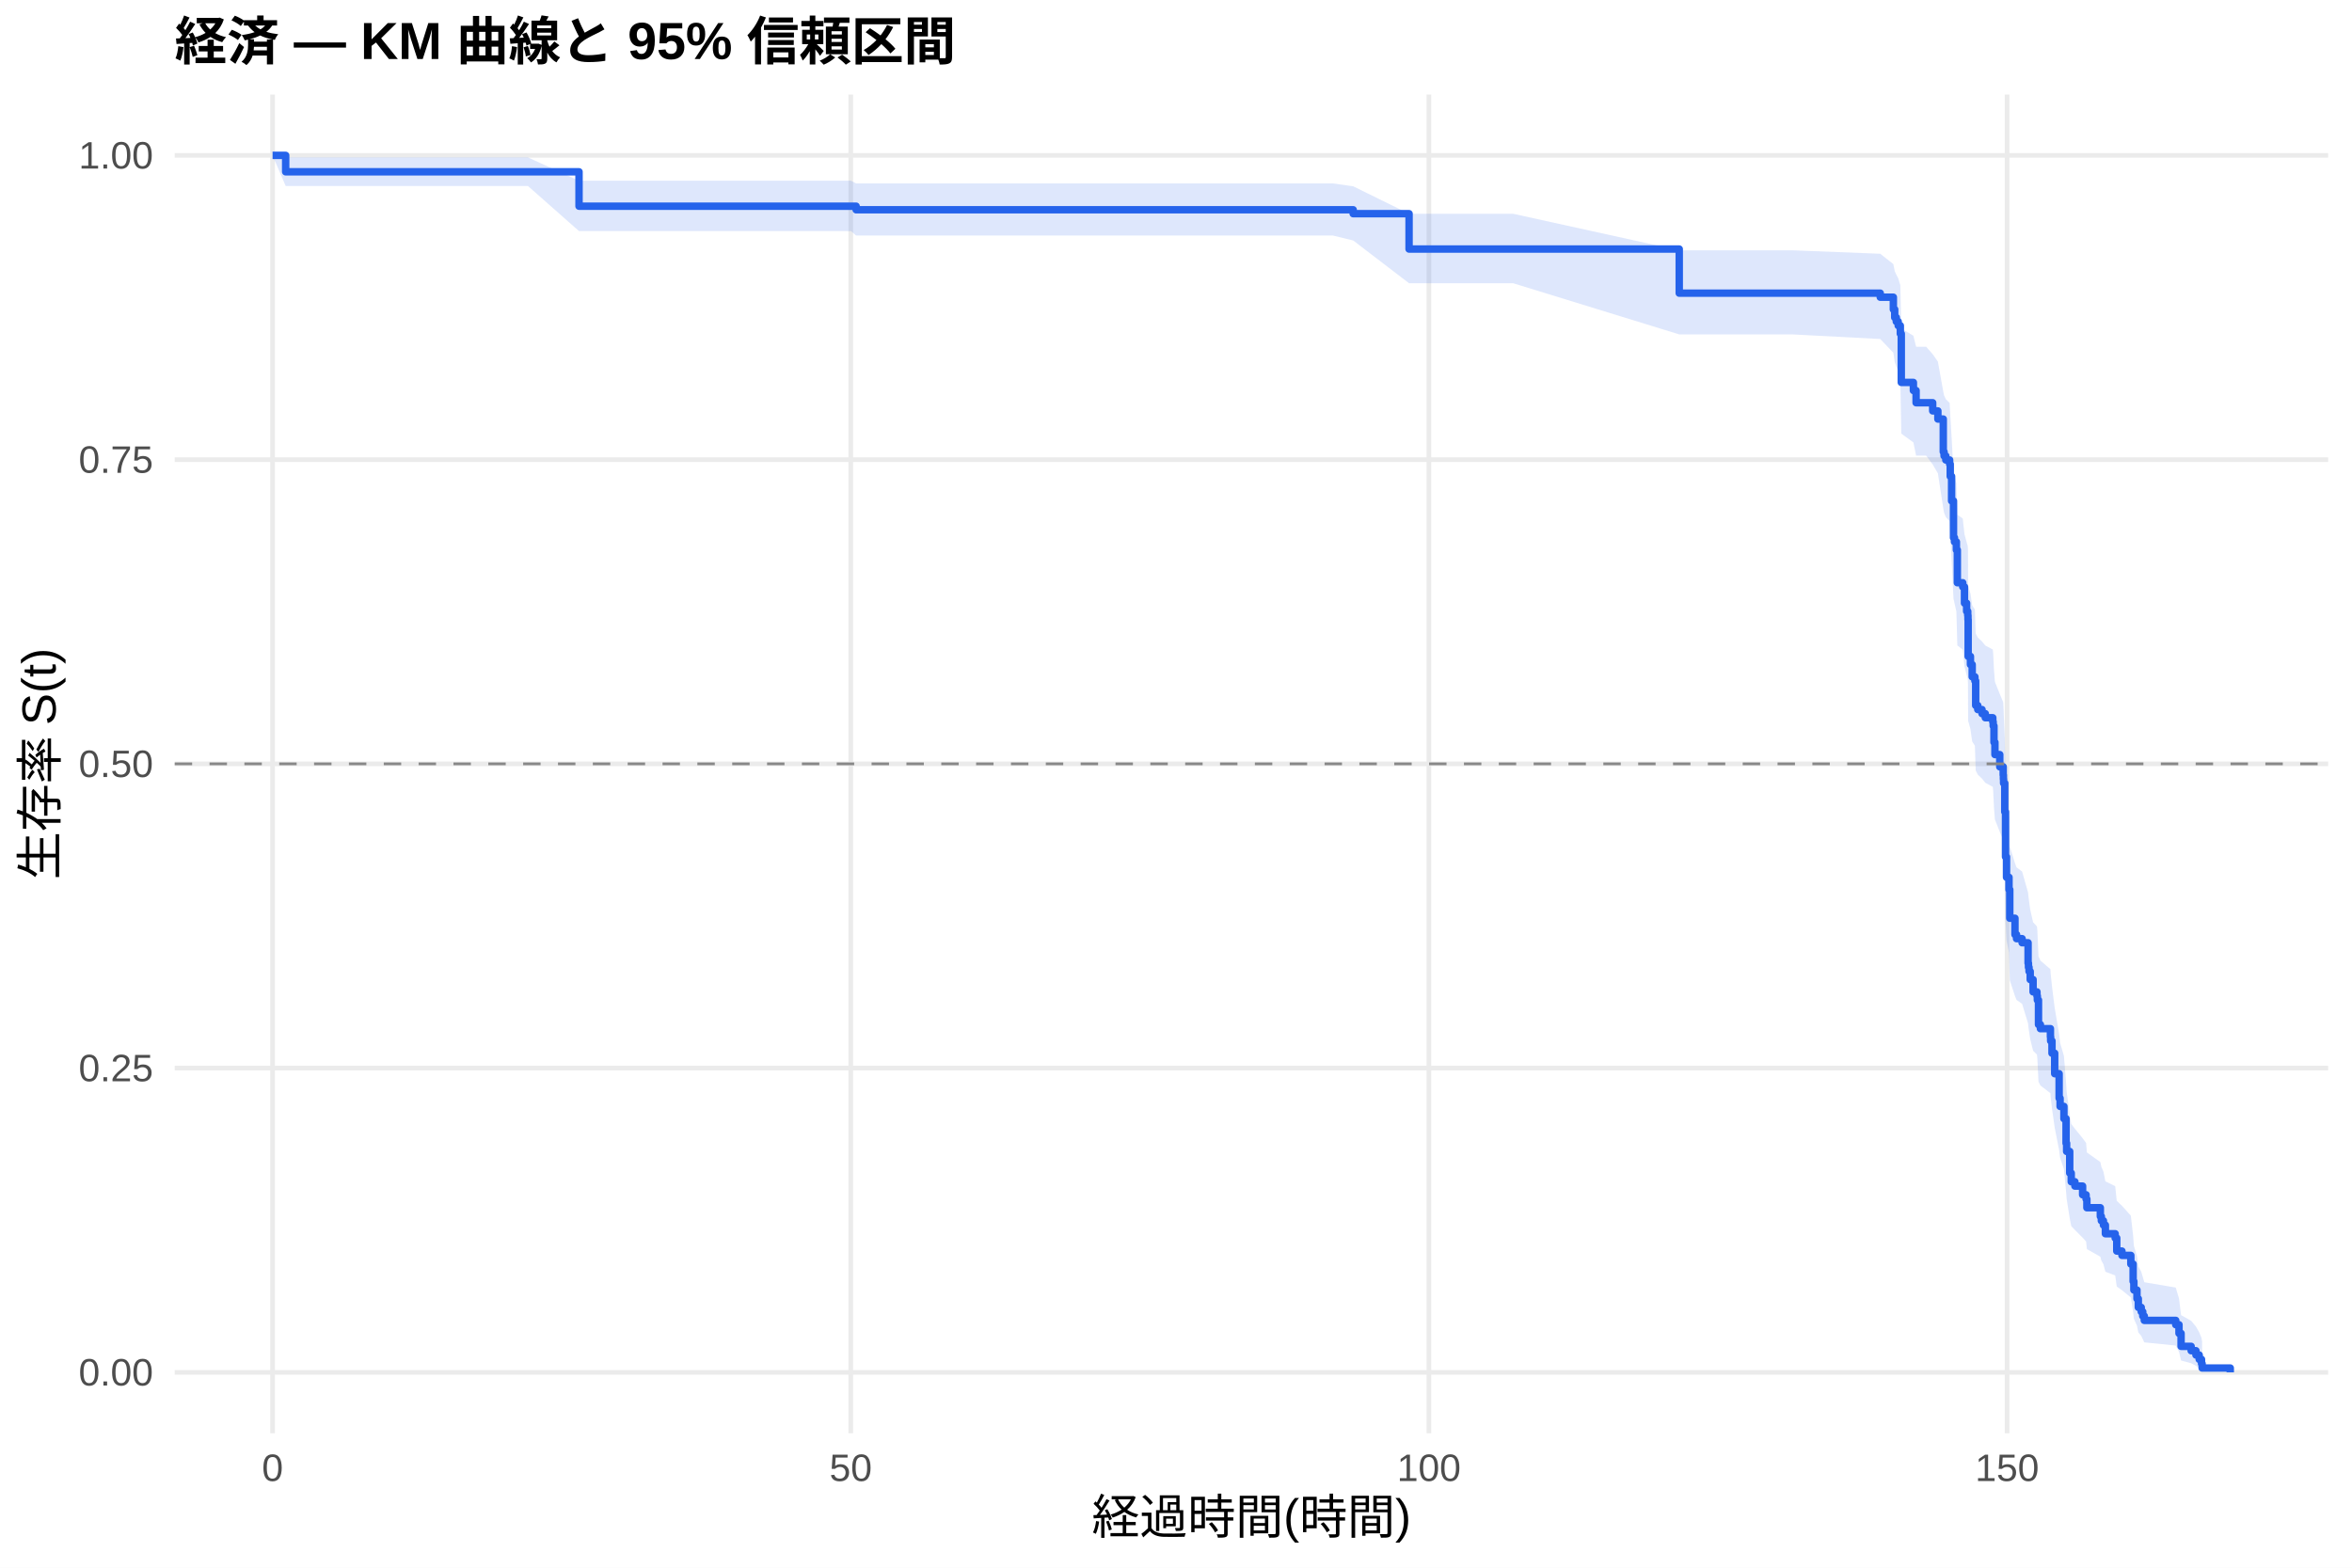
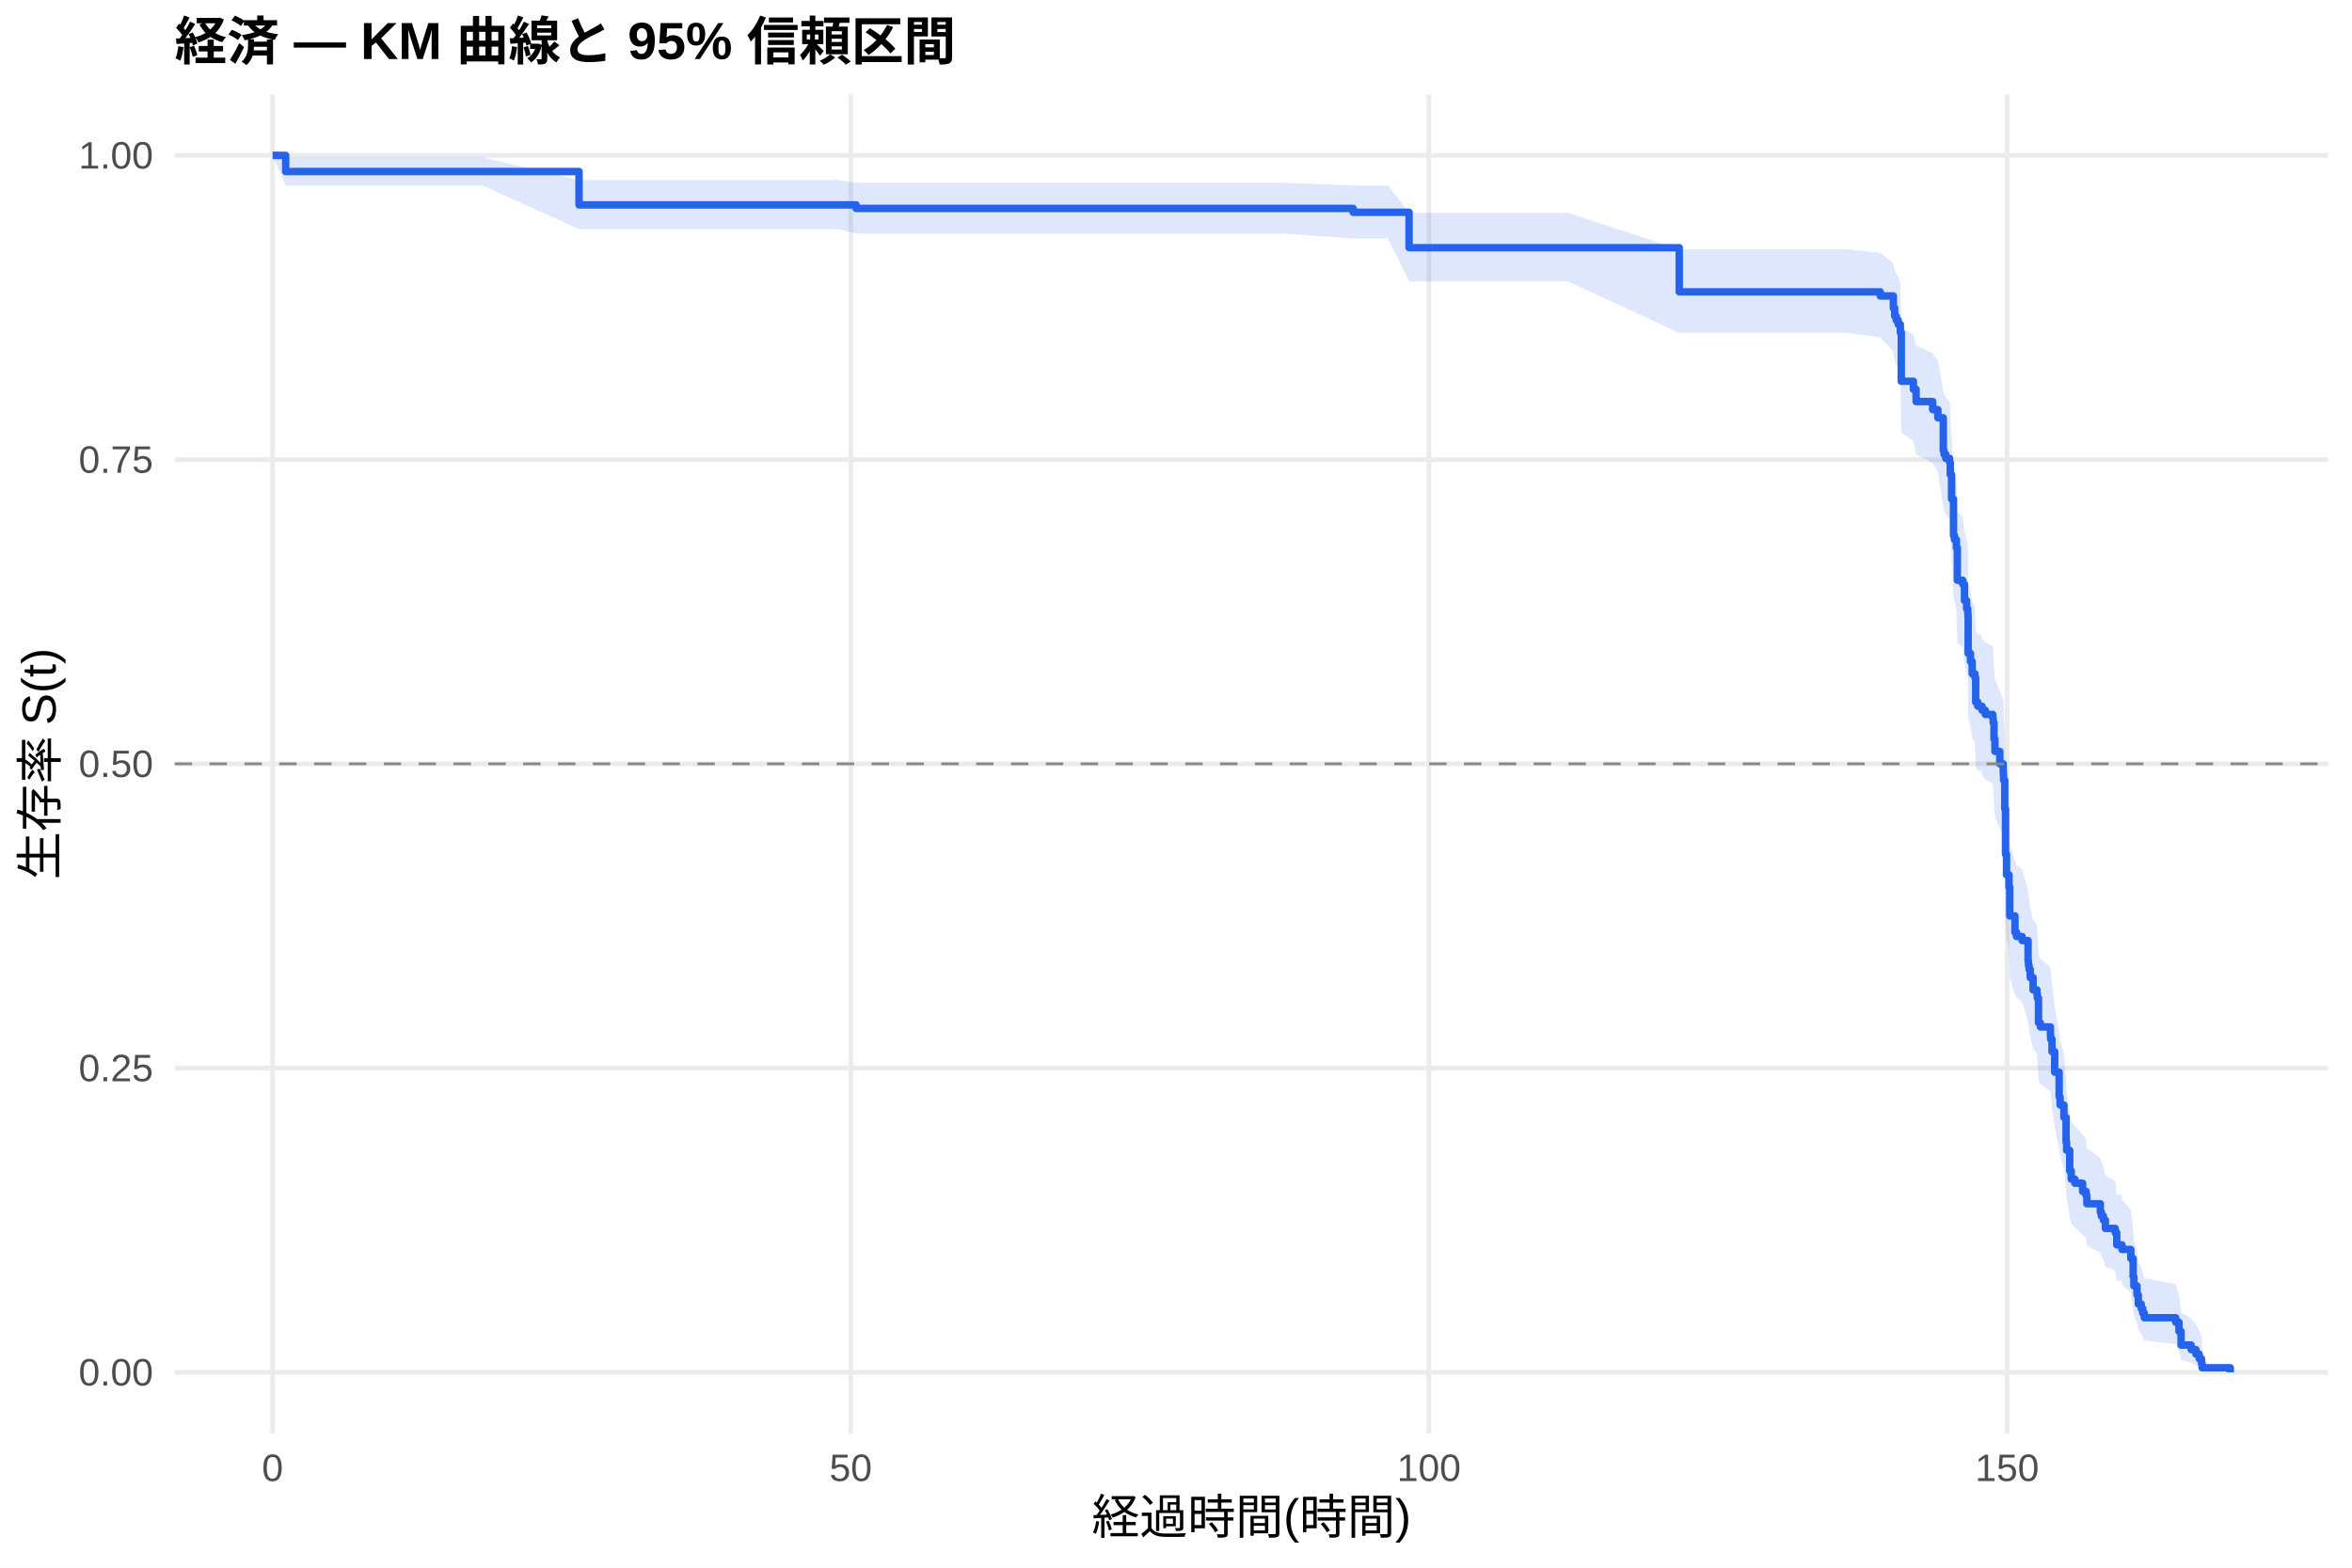
<svg xmlns="http://www.w3.org/2000/svg" width="540.00pt" height="360.00pt" viewBox="0 0 540.00 360.00">
  <g class="svglite">
    <defs>
      <style type="text/css">
    .svglite line, .svglite polyline, .svglite polygon, .svglite path, .svglite rect, .svglite circle {
      fill: none;
      stroke: #000000;
      stroke-linecap: round;
      stroke-linejoin: round;
      stroke-miterlimit: 10.00;
    }
    .svglite text {
      white-space: pre;
    }
    .svglite g.glyphgroup path {
      fill: inherit;
      stroke: none;
    }
  </style>
    </defs>
    <rect width="100%" height="100%" style="stroke: none; fill: #FFFFFF;" />
    <defs>
      <clipPath id="cpMC4wMHw1NDAuMDB8MC4wMHwzNjAuMDA=">
        <rect x="0.00" y="0.00" width="540.00" height="360.00" />
      </clipPath>
    </defs>
    <g clip-path="url(#cpMC4wMHw1NDAuMDB8MC4wMHwzNjAuMDA=)">
      <rect x="0" y="0.00" width="540.00" height="360.00" style="stroke-width: 1.07; stroke: none; fill: #FFFFFF;" />
    </g>
    <defs>
      <clipPath id="cpNDAuMTF8NTM0LjUyfDIxLjcxfDMyOS4xMg==">
        <rect x="40.11" y="21.71" width="494.41" height="307.41" />
      </clipPath>
    </defs>
    <g clip-path="url(#cpNDAuMTF8NTM0LjUyfDIxLjcxfDMyOS4xMg==)">
      <polyline points="40.11,315.14 534.52,315.14 " style="stroke-width: 1.07; stroke: #EBEBEB; stroke-linecap: butt;" />
      <polyline points="40.11,245.28 534.52,245.28 " style="stroke-width: 1.07; stroke: #EBEBEB; stroke-linecap: butt;" />
      <polyline points="40.11,175.41 534.52,175.41 " style="stroke-width: 1.07; stroke: #EBEBEB; stroke-linecap: butt;" />
      <polyline points="40.11,105.55 534.52,105.55 " style="stroke-width: 1.07; stroke: #EBEBEB; stroke-linecap: butt;" />
      <polyline points="40.11,35.68 534.52,35.68 " style="stroke-width: 1.07; stroke: #EBEBEB; stroke-linecap: butt;" />
      <polyline points="62.58,329.12 62.58,21.71 " style="stroke-width: 1.07; stroke: #EBEBEB; stroke-linecap: butt;" />
      <polyline points="195.32,329.12 195.32,21.71 " style="stroke-width: 1.07; stroke: #EBEBEB; stroke-linecap: butt;" />
      <polyline points="328.07,329.12 328.07,21.71 " style="stroke-width: 1.07; stroke: #EBEBEB; stroke-linecap: butt;" />
      <polyline points="460.81,329.12 460.81,21.71 " style="stroke-width: 1.07; stroke: #EBEBEB; stroke-linecap: butt;" />
-       <polygon points="62.58,35.68 65.59,36.15 76.08,36.15 89.49,36.15 98.16,36.15 121.21,36.15 132.94,41.50 135.81,41.50 157.01,41.50 167.40,41.50 179.88,41.50 195.37,41.50 196.56,42.12 212.01,42.12 220.55,42.12 231.21,42.12 243.51,42.12 259.04,42.12 281.74,42.12 306.03,42.12 310.68,42.78 323.51,49.09 326.74,49.09 347.40,49.09 385.54,57.48 390.81,57.48 411.52,57.48 431.69,58.27 434.70,60.66 435.01,62.26 435.37,63.07 435.81,63.88 436.30,65.51 436.52,75.42 439.30,77.10 439.92,79.63 442.23,79.63 443.73,81.33 444.92,83.04 446.16,89.93 446.34,90.79 446.74,91.66 447.62,92.53 447.76,95.14 448.07,100.40 448.51,108.35 448.73,109.24 449.17,111.02 449.39,118.18 450.63,119.08 451.03,122.68 451.52,124.48 451.78,125.39 451.83,126.29 451.87,134.47 452.40,136.30 452.80,139.04 453.42,139.96 453.60,145.47 454.08,146.39 455.06,147.31 455.81,148.24 457.53,149.16 457.62,150.09 457.80,153.79 458.02,156.58 459.13,159.37 459.92,161.24 459.97,162.17 460.01,163.11 460.28,169.67 460.45,180.06 460.68,184.81 461.25,187.67 461.43,194.37 462.62,198.21 462.98,199.18 464.26,200.14 465.63,204.97 465.72,205.94 465.85,206.91 466.12,208.86 466.78,211.78 467.67,212.75 467.76,213.73 468.02,219.60 468.46,220.59 470.76,222.56 470.81,223.54 471.12,226.51 471.74,231.46 472.76,237.45 472.98,239.46 473.86,242.48 474.35,248.55 474.48,250.58 475.19,255.95 475.54,258.11 476.38,259.19 478.15,261.37 478.95,262.46 479.13,264.65 482.22,266.84 482.45,267.95 482.93,269.05 483.38,271.28 485.63,272.39 485.99,275.76 487.18,276.89 489.22,279.16 489.75,283.76 489.92,286.09 490.63,288.44 490.94,290.82 491.61,292.02 491.96,293.23 492.31,294.45 499.53,295.67 500.28,298.16 500.76,302.00 503.07,303.31 504.17,304.63 504.92,305.96 505.45,307.24 505.59,308.11 505.59,315.00 505.45,314.64 504.92,314.17 504.17,313.64 503.07,313.05 500.76,312.43 500.28,310.42 499.53,308.99 492.31,308.26 491.96,307.51 491.61,306.76 490.94,305.99 490.63,304.43 489.92,302.85 489.75,301.24 489.22,297.95 487.18,296.28 485.99,295.44 485.63,292.90 483.38,292.04 482.93,290.32 482.45,289.46 482.22,288.59 479.13,286.84 478.95,285.09 478.15,284.21 476.38,282.44 475.54,281.55 475.19,279.77 474.48,275.27 474.35,273.58 473.86,268.45 472.98,265.87 472.76,264.14 471.74,258.93 471.12,254.56 470.81,251.92 470.76,251.04 468.46,249.27 468.02,248.39 467.76,243.07 467.67,242.18 466.78,241.28 466.12,238.61 465.85,236.81 465.72,235.92 465.63,235.02 464.26,230.52 462.98,229.62 462.62,228.72 461.43,225.09 461.25,218.73 460.68,215.99 460.45,211.40 460.28,201.26 460.01,194.75 459.97,193.82 459.92,192.89 459.13,191.02 458.02,188.21 457.80,185.40 457.62,181.64 457.53,180.70 455.81,179.75 455.06,178.81 454.08,177.87 453.60,176.92 453.42,171.24 452.80,170.28 452.40,167.43 451.87,165.52 451.83,156.90 451.78,155.94 451.52,154.98 451.03,153.05 450.63,149.18 449.39,148.21 449.17,140.43 448.73,138.48 448.51,137.50 448.07,128.65 447.76,122.71 447.62,119.72 446.74,118.73 446.34,117.73 446.16,116.73 444.92,108.68 443.73,106.66 442.23,104.63 439.92,104.63 439.30,101.60 436.52,99.57 436.30,87.28 435.81,85.20 435.37,84.16 435.01,83.11 434.70,81.01 431.69,77.85 411.52,76.79 390.81,76.79 385.54,76.79 347.40,65.04 326.74,65.04 323.51,65.04 310.68,55.22 306.03,54.09 281.74,54.09 259.04,54.09 243.51,54.09 231.21,54.09 220.55,54.09 212.01,54.09 196.56,54.09 195.37,53.07 179.88,53.07 167.40,53.07 157.01,53.07 135.81,53.07 132.94,53.07 121.21,42.71 98.16,42.71 89.49,42.71 76.08,42.71 65.59,42.71 62.58,35.68 " style="stroke-width: 0.00; stroke: none; stroke-linecap: butt; fill: #2563EB; fill-opacity: 0.15;" />
-       <polyline points="62.58,35.68 65.59,36.15 76.08,36.15 89.49,36.15 98.16,36.15 121.21,36.15 132.94,41.50 135.81,41.50 157.01,41.50 167.40,41.50 179.88,41.50 195.37,41.50 196.56,42.12 212.01,42.12 220.55,42.12 231.21,42.12 243.51,42.12 259.04,42.12 281.74,42.12 306.03,42.12 310.68,42.78 323.51,49.09 326.74,49.09 347.40,49.09 385.54,57.48 390.81,57.48 411.52,57.48 431.69,58.27 434.70,60.66 435.01,62.26 435.37,63.07 435.81,63.88 436.30,65.51 436.52,75.42 439.30,77.10 439.92,79.63 442.23,79.63 443.73,81.33 444.92,83.04 446.16,89.93 446.34,90.79 446.74,91.66 447.62,92.53 447.76,95.14 448.07,100.40 448.51,108.35 448.73,109.24 449.17,111.02 449.39,118.18 450.63,119.08 451.03,122.68 451.52,124.48 451.78,125.39 451.83,126.29 451.87,134.47 452.40,136.30 452.80,139.04 453.42,139.96 453.60,145.47 454.08,146.39 455.06,147.31 455.81,148.24 457.53,149.16 457.62,150.09 457.80,153.79 458.02,156.58 459.13,159.37 459.92,161.24 459.97,162.17 460.01,163.11 460.28,169.67 460.45,180.06 460.68,184.81 461.25,187.67 461.43,194.37 462.62,198.21 462.98,199.18 464.26,200.14 465.63,204.97 465.72,205.94 465.85,206.91 466.12,208.86 466.78,211.78 467.67,212.75 467.76,213.73 468.02,219.60 468.46,220.59 470.76,222.56 470.81,223.54 471.12,226.51 471.74,231.46 472.76,237.45 472.98,239.46 473.86,242.48 474.35,248.55 474.48,250.58 475.19,255.95 475.54,258.11 476.38,259.19 478.15,261.37 478.95,262.46 479.13,264.65 482.22,266.84 482.45,267.95 482.93,269.05 483.38,271.28 485.63,272.39 485.99,275.76 487.18,276.89 489.22,279.16 489.75,283.76 489.92,286.09 490.63,288.44 490.94,290.82 491.61,292.02 491.96,293.23 492.31,294.45 499.53,295.67 500.28,298.16 500.76,302.00 503.07,303.31 504.17,304.63 504.92,305.96 505.45,307.24 505.59,308.11 " style="stroke-width: 1.07; stroke: none; stroke-linecap: butt;" />
-       <polyline points="505.59,315.00 505.45,314.64 504.92,314.17 504.17,313.64 503.07,313.05 500.76,312.43 500.28,310.42 499.53,308.99 492.31,308.26 491.96,307.51 491.61,306.76 490.94,305.99 490.63,304.43 489.92,302.85 489.75,301.24 489.22,297.95 487.18,296.28 485.99,295.44 485.63,292.90 483.38,292.04 482.93,290.32 482.45,289.46 482.22,288.59 479.13,286.84 478.95,285.09 478.15,284.21 476.38,282.44 475.54,281.55 475.19,279.77 474.48,275.27 474.35,273.58 473.86,268.45 472.98,265.87 472.76,264.14 471.74,258.93 471.12,254.56 470.81,251.92 470.76,251.04 468.46,249.27 468.02,248.39 467.76,243.07 467.67,242.18 466.78,241.28 466.12,238.61 465.85,236.81 465.72,235.92 465.63,235.02 464.26,230.52 462.98,229.62 462.62,228.72 461.43,225.09 461.25,218.73 460.68,215.99 460.45,211.40 460.28,201.26 460.01,194.75 459.97,193.82 459.92,192.89 459.13,191.02 458.02,188.21 457.80,185.40 457.62,181.64 457.53,180.70 455.81,179.75 455.06,178.81 454.08,177.87 453.60,176.92 453.42,171.24 452.80,170.28 452.40,167.43 451.87,165.52 451.83,156.90 451.78,155.94 451.52,154.98 451.03,153.05 450.63,149.18 449.39,148.21 449.17,140.43 448.73,138.48 448.51,137.50 448.07,128.65 447.76,122.71 447.62,119.72 446.74,118.73 446.34,117.73 446.16,116.73 444.92,108.68 443.73,106.66 442.23,104.63 439.92,104.63 439.30,101.60 436.52,99.57 436.30,87.28 435.81,85.20 435.37,84.16 435.01,83.11 434.70,81.01 431.69,77.85 411.52,76.79 390.81,76.79 385.54,76.79 347.40,65.04 326.74,65.04 323.51,65.04 310.68,55.22 306.03,54.09 281.74,54.09 259.04,54.09 243.51,54.09 231.21,54.09 220.55,54.09 212.01,54.09 196.56,54.09 195.37,53.07 179.88,53.07 167.40,53.07 157.01,53.07 135.81,53.07 132.94,53.07 121.21,42.71 98.16,42.71 89.49,42.71 76.08,42.71 65.59,42.71 62.58,35.68 " style="stroke-width: 1.07; stroke: none; stroke-linecap: butt;" />
-       <polyline points="62.58,35.68 65.59,35.68 65.59,39.45 76.08,39.45 76.08,39.45 89.49,39.45 89.49,39.45 98.16,39.45 98.16,39.45 121.21,39.45 121.21,39.45 132.94,39.45 132.94,47.35 135.81,47.35 135.81,47.35 157.01,47.35 157.01,47.35 167.40,47.35 167.40,47.35 179.88,47.35 179.88,47.35 195.37,47.35 195.37,47.35 196.56,47.35 196.56,48.17 212.01,48.17 212.01,48.17 220.55,48.17 220.55,48.17 231.21,48.17 231.21,48.17 243.51,48.17 243.51,48.17 259.04,48.17 259.04,48.17 281.74,48.17 281.74,48.17 306.03,48.17 306.03,48.17 310.68,48.17 310.68,49.07 323.51,49.07 323.51,57.19 326.74,57.19 326.74,57.19 347.40,57.19 347.40,57.19 385.54,57.19 385.54,67.32 390.81,67.32 390.81,67.32 411.52,67.32 411.52,67.32 431.69,67.32 431.69,68.25 434.70,68.25 434.70,71.05 435.01,71.05 435.01,72.91 435.37,72.91 435.37,73.84 435.81,73.84 435.81,74.78 436.30,74.78 436.30,76.64 436.52,76.64 436.52,87.82 439.30,87.82 439.30,89.68 439.92,89.68 439.92,92.48 442.23,92.48 442.23,92.48 443.73,92.48 443.73,94.36 444.92,94.36 444.92,96.23 446.16,96.23 446.16,103.75 446.34,103.75 446.34,104.69 446.74,104.69 446.74,105.63 447.62,105.63 447.62,106.57 447.76,106.57 447.76,109.39 448.07,109.39 448.07,115.03 448.51,115.03 448.51,123.48 448.73,123.48 448.73,124.42 449.17,124.42 449.17,126.30 449.39,126.30 449.39,133.82 450.63,133.82 450.63,134.76 451.03,134.76 451.03,138.51 451.52,138.51 451.52,140.39 451.78,140.39 451.78,141.33 451.83,141.33 451.83,142.27 451.87,142.27 451.87,150.73 452.40,150.73 452.40,152.61 452.80,152.61 452.80,155.42 453.42,155.42 453.42,156.36 453.60,156.36 453.60,162.00 454.08,162.00 454.08,162.94 455.06,162.94 455.06,163.88 455.81,163.88 455.81,164.82 457.53,164.82 457.53,165.76 457.62,165.76 457.62,166.70 457.80,166.70 457.80,170.46 458.02,170.46 458.02,173.28 459.13,173.28 459.13,176.09 459.92,176.09 459.92,177.97 459.97,177.97 459.97,178.91 460.01,178.91 460.01,179.85 460.28,179.85 460.28,186.43 460.45,186.43 460.45,196.76 460.68,196.76 460.68,201.46 461.25,201.46 461.25,204.28 461.43,204.28 461.43,210.86 462.62,210.86 462.62,214.61 462.98,214.61 462.98,215.55 464.26,215.55 464.26,216.49 465.63,216.49 465.63,221.19 465.72,221.19 465.72,222.13 465.85,222.13 465.85,223.07 466.12,223.07 466.12,224.95 466.78,224.95 466.78,227.77 467.67,227.77 467.67,228.71 467.76,228.71 467.76,229.65 468.02,229.65 468.02,235.28 468.46,235.28 468.46,236.22 470.76,236.22 470.76,238.10 470.81,238.10 470.81,239.04 471.12,239.04 471.12,241.86 471.74,241.86 471.74,246.56 472.76,246.56 472.76,252.19 472.98,252.19 472.98,254.07 473.86,254.07 473.86,256.89 474.35,256.89 474.35,262.53 474.48,262.53 474.48,264.41 475.19,264.41 475.19,269.38 475.54,269.38 475.54,271.37 476.38,271.37 476.38,272.37 478.15,272.37 478.15,274.36 478.95,274.36 478.95,275.35 479.13,275.35 479.13,277.34 482.22,277.34 482.22,279.33 482.45,279.33 482.45,280.33 482.93,280.33 482.93,281.32 483.38,281.32 483.38,283.31 485.63,283.31 485.63,284.30 485.99,284.30 485.99,287.29 487.18,287.29 487.18,288.28 489.22,288.28 489.22,290.27 489.75,290.27 489.75,294.25 489.92,294.25 489.92,296.24 490.63,296.24 490.63,298.23 490.94,298.23 490.94,300.22 491.61,300.22 491.61,301.22 491.96,301.22 491.96,302.21 492.31,302.21 492.31,303.21 499.53,303.21 499.53,304.20 500.28,304.20 500.28,306.19 500.76,306.19 500.76,309.17 503.07,309.17 503.07,310.17 504.17,310.17 504.17,311.16 504.92,311.16 504.92,312.16 505.45,312.16 505.45,313.15 505.59,313.15 505.59,314.15 512.05,314.15 512.05,315.14 " style="stroke-width: 1.71; stroke: #2563EB; stroke-linecap: butt;" />
+       <polygon points="62.58,35.68 65.59,36.14 75.24,36.14 88.73,36.14 102.14,36.14 110.81,36.14 132.94,41.35 133.87,41.35 148.47,41.35 169.66,41.35 180.06,41.35 192.54,41.35 196.56,41.96 208.02,41.96 224.66,41.96 233.20,41.96 243.86,41.96 256.16,41.96 271.70,41.96 294.39,41.96 310.68,42.61 318.69,42.61 323.51,48.88 339.39,48.88 360.06,48.88 385.54,57.26 403.46,57.26 424.17,57.26 431.69,58.05 434.70,60.43 435.01,62.04 435.37,62.84 435.81,63.65 436.30,65.28 436.52,75.19 439.30,76.87 439.92,79.40 443.73,81.09 444.92,82.79 446.16,89.63 446.34,90.49 446.74,91.35 447.62,92.21 447.76,94.81 448.07,100.03 448.51,107.93 448.73,108.81 449.17,110.57 449.39,117.68 450.63,118.57 451.03,122.14 451.52,123.94 451.78,124.83 451.83,125.73 451.87,133.85 452.40,135.66 452.80,138.39 453.42,139.30 453.60,144.77 454.08,145.68 454.88,145.68 455.06,146.61 455.81,147.53 457.53,148.46 457.62,149.39 457.80,153.11 458.02,155.90 459.13,158.70 459.92,160.58 459.97,161.51 460.01,162.45 460.28,169.04 460.45,179.46 460.68,184.23 461.25,187.10 461.43,193.83 462.62,197.69 462.98,198.66 464.26,199.62 465.63,204.48 465.72,205.45 465.85,206.42 466.12,208.37 466.78,211.31 467.67,212.29 467.76,213.27 468.02,219.17 468.46,220.15 470.76,222.13 470.81,223.12 471.12,226.10 471.74,231.08 472.76,237.09 472.98,239.11 473.86,242.14 474.35,248.23 474.48,250.28 475.19,255.42 475.54,257.48 476.38,258.52 478.15,260.60 478.95,261.64 479.13,263.73 482.22,265.83 482.45,266.88 482.93,267.93 483.38,270.05 485.63,271.11 485.99,274.32 487.14,274.32 487.18,275.48 489.22,277.81 489.75,282.54 489.92,284.94 490.63,287.36 490.94,289.82 491.61,291.06 491.96,292.31 492.31,293.57 499.53,294.85 500.28,297.43 500.76,301.41 503.07,302.77 504.17,304.15 504.92,305.53 505.45,306.86 505.59,307.77 505.59,314.99 505.45,314.61 504.92,314.12 504.17,313.55 503.07,312.93 500.76,312.28 500.28,310.14 499.53,308.63 492.31,307.85 491.96,307.05 491.61,306.25 490.94,305.43 490.63,303.77 489.92,302.08 489.75,300.36 489.22,296.85 487.18,295.06 487.14,294.15 485.99,294.15 485.63,291.73 483.38,290.92 482.93,289.28 482.45,288.46 482.22,287.64 479.13,285.99 478.95,284.33 478.15,283.49 476.38,281.82 475.54,280.98 475.19,279.30 474.48,275.06 474.35,273.35 473.86,268.19 472.98,265.60 472.76,263.86 471.74,258.62 471.12,254.22 470.81,251.57 470.76,250.68 468.46,248.91 468.02,248.02 467.76,242.66 467.67,241.77 466.78,240.87 466.12,238.17 465.85,236.37 465.72,235.47 465.63,234.57 464.26,230.04 462.98,229.13 462.62,228.22 461.43,224.58 461.25,218.17 460.68,215.42 460.45,210.81 460.28,200.59 460.01,194.05 459.97,193.11 459.92,192.17 459.13,190.29 458.02,187.47 457.80,184.63 457.62,180.85 457.53,179.90 455.81,178.95 455.06,178.00 454.88,177.05 454.08,177.05 453.60,176.11 453.42,170.46 452.80,169.52 452.40,166.68 451.87,164.79 451.83,156.22 451.78,155.27 451.52,154.31 451.03,152.40 450.63,148.56 449.39,147.60 449.17,139.87 448.73,137.93 448.51,136.96 448.07,128.18 447.76,122.27 447.62,119.31 446.74,118.32 446.34,117.33 446.16,116.34 444.92,108.35 443.73,106.34 439.92,104.32 439.30,101.29 436.52,99.26 436.30,86.93 435.81,84.85 435.37,83.81 435.01,82.76 434.70,80.66 431.69,77.49 424.17,76.42 403.46,76.42 385.54,76.42 360.06,64.63 339.39,64.63 323.51,64.63 318.69,54.76 310.68,54.76 294.39,53.64 271.70,53.64 256.16,53.64 243.86,53.64 233.20,53.64 224.66,53.64 208.02,53.64 196.56,53.64 192.54,52.62 180.06,52.62 169.66,52.62 148.47,52.62 133.87,52.62 132.94,52.62 110.81,42.60 102.14,42.60 88.73,42.60 75.24,42.60 65.59,42.60 62.58,35.68 " style="stroke-width: 0.00; stroke: none; stroke-linecap: butt; fill: #2563EB; fill-opacity: 0.15;" />
+       <polyline points="62.58,35.68 65.59,36.14 75.24,36.14 88.73,36.14 102.14,36.14 110.81,36.14 132.94,41.35 133.87,41.35 148.47,41.35 169.66,41.35 180.06,41.35 192.54,41.35 196.56,41.96 208.02,41.96 224.66,41.96 233.20,41.96 243.86,41.96 256.16,41.96 271.70,41.96 294.39,41.96 310.68,42.61 318.69,42.61 323.51,48.88 339.39,48.88 360.06,48.88 385.54,57.26 403.46,57.26 424.17,57.26 431.69,58.05 434.70,60.43 435.01,62.04 435.37,62.84 435.81,63.65 436.30,65.28 436.52,75.19 439.30,76.87 439.92,79.40 443.73,81.09 444.92,82.79 446.16,89.63 446.34,90.49 446.74,91.35 447.62,92.21 447.76,94.81 448.07,100.03 448.51,107.93 448.73,108.81 449.17,110.57 449.39,117.68 450.63,118.57 451.03,122.14 451.52,123.94 451.78,124.83 451.83,125.73 451.87,133.85 452.40,135.66 452.80,138.39 453.42,139.30 453.60,144.77 454.08,145.68 454.88,145.68 455.06,146.61 455.81,147.53 457.53,148.46 457.62,149.39 457.80,153.11 458.02,155.90 459.13,158.70 459.92,160.58 459.97,161.51 460.01,162.45 460.28,169.04 460.45,179.46 460.68,184.23 461.25,187.10 461.43,193.83 462.62,197.69 462.98,198.66 464.26,199.62 465.63,204.48 465.72,205.45 465.85,206.42 466.12,208.37 466.78,211.31 467.67,212.29 467.76,213.27 468.02,219.17 468.46,220.15 470.76,222.13 470.81,223.12 471.12,226.10 471.74,231.08 472.76,237.09 472.98,239.11 473.86,242.14 474.35,248.23 474.48,250.28 475.19,255.42 475.54,257.48 476.38,258.52 478.15,260.60 478.95,261.64 479.13,263.73 482.22,265.83 482.45,266.88 482.93,267.93 483.38,270.05 485.63,271.11 485.99,274.32 487.14,274.32 487.18,275.48 489.22,277.81 489.75,282.54 489.92,284.94 490.63,287.36 490.94,289.82 491.61,291.06 491.96,292.31 492.31,293.57 499.53,294.85 500.28,297.43 500.76,301.41 503.07,302.77 504.17,304.15 504.92,305.53 505.45,306.86 505.59,307.77 " style="stroke-width: 1.07; stroke: none; stroke-linecap: butt;" />
+       <polyline points="505.59,314.99 505.45,314.61 504.92,314.12 504.17,313.55 503.07,312.93 500.76,312.28 500.28,310.14 499.53,308.63 492.31,307.85 491.96,307.05 491.61,306.25 490.94,305.43 490.63,303.77 489.92,302.08 489.75,300.36 489.22,296.85 487.18,295.06 487.14,294.15 485.99,294.15 485.63,291.73 483.38,290.92 482.93,289.28 482.45,288.46 482.22,287.64 479.13,285.99 478.95,284.33 478.15,283.49 476.38,281.82 475.54,280.98 475.19,279.30 474.48,275.06 474.35,273.35 473.86,268.19 472.98,265.60 472.76,263.86 471.74,258.62 471.12,254.22 470.81,251.57 470.76,250.68 468.46,248.91 468.02,248.02 467.76,242.66 467.67,241.77 466.78,240.87 466.12,238.17 465.85,236.37 465.72,235.47 465.63,234.57 464.26,230.04 462.98,229.13 462.62,228.22 461.43,224.58 461.25,218.17 460.68,215.42 460.45,210.81 460.28,200.59 460.01,194.05 459.97,193.11 459.92,192.17 459.13,190.29 458.02,187.47 457.80,184.63 457.62,180.85 457.53,179.90 455.81,178.95 455.06,178.00 454.88,177.05 454.08,177.05 453.60,176.11 453.42,170.46 452.80,169.52 452.40,166.68 451.87,164.79 451.83,156.22 451.78,155.27 451.52,154.31 451.03,152.40 450.63,148.56 449.39,147.60 449.17,139.87 448.73,137.93 448.51,136.96 448.07,128.18 447.76,122.27 447.62,119.31 446.74,118.32 446.34,117.33 446.16,116.34 444.92,108.35 443.73,106.34 439.92,104.32 439.30,101.29 436.52,99.26 436.30,86.93 435.81,84.85 435.37,83.81 435.01,82.76 434.70,80.66 431.69,77.49 424.17,76.42 403.46,76.42 385.54,76.42 360.06,64.63 339.39,64.63 323.51,64.63 318.69,54.76 310.68,54.76 294.39,53.64 271.70,53.64 256.16,53.64 243.86,53.64 233.20,53.64 224.66,53.64 208.02,53.64 196.56,53.64 192.54,52.62 180.06,52.62 169.66,52.62 148.47,52.62 133.87,52.62 132.94,52.62 110.81,42.60 102.14,42.60 88.73,42.60 75.24,42.60 65.59,42.60 62.58,35.68 " style="stroke-width: 1.07; stroke: none; stroke-linecap: butt;" />
+       <polyline points="62.58,35.68 65.59,35.68 65.59,39.39 75.24,39.39 75.24,39.39 88.73,39.39 88.73,39.39 102.14,39.39 102.14,39.39 110.81,39.39 110.81,39.39 132.94,39.39 132.94,47.05 133.87,47.05 133.87,47.05 148.47,47.05 148.47,47.05 169.66,47.05 169.66,47.05 180.06,47.05 180.06,47.05 192.54,47.05 192.54,47.05 196.56,47.05 196.56,47.86 208.02,47.86 208.02,47.86 224.66,47.86 224.66,47.86 233.20,47.86 233.20,47.86 243.86,47.86 243.86,47.86 256.16,47.86 256.16,47.86 271.70,47.86 271.70,47.86 294.39,47.86 294.39,47.86 310.68,47.86 310.68,48.75 318.69,48.75 318.69,48.75 323.51,48.75 323.51,56.88 339.39,56.88 339.39,56.88 360.06,56.88 360.06,56.88 385.54,56.88 385.54,67.02 403.46,67.02 403.46,67.02 424.17,67.02 424.17,67.02 431.69,67.02 431.69,67.96 434.70,67.96 434.70,70.76 435.01,70.76 435.01,72.62 435.37,72.62 435.37,73.55 435.81,73.55 435.81,74.49 436.30,74.49 436.30,76.35 436.52,76.35 436.52,87.55 439.30,87.55 439.30,89.41 439.92,89.41 439.92,92.21 443.73,92.21 443.73,94.07 444.92,94.07 444.92,95.94 446.16,95.94 446.16,103.40 446.34,103.40 446.34,104.34 446.74,104.34 446.74,105.27 447.62,105.27 447.62,106.20 447.76,106.20 447.76,109.00 448.07,109.00 448.07,114.60 448.51,114.60 448.51,122.99 448.73,122.99 448.73,123.92 449.17,123.92 449.17,125.79 449.39,125.79 449.39,133.25 450.63,133.25 450.63,134.18 451.03,134.18 451.03,137.92 451.52,137.92 451.52,139.78 451.78,139.78 451.78,140.71 451.83,140.71 451.83,141.65 451.87,141.65 451.87,150.04 452.40,150.04 452.40,151.91 452.80,151.91 452.80,154.71 453.42,154.71 453.42,155.64 453.60,155.64 453.60,161.23 454.08,161.23 454.08,162.17 454.88,162.17 454.88,162.17 455.06,162.17 455.06,163.11 455.81,163.11 455.81,164.06 457.53,164.06 457.53,165.00 457.62,165.00 457.62,165.94 457.80,165.94 457.80,169.72 458.02,169.72 458.02,172.55 459.13,172.55 459.13,175.39 459.92,175.39 459.92,177.28 459.97,177.28 459.97,178.22 460.01,178.22 460.01,179.16 460.28,179.16 460.28,185.77 460.45,185.77 460.45,196.16 460.68,196.16 460.68,200.88 461.25,200.88 461.25,203.72 461.43,203.72 461.43,210.33 462.62,210.33 462.62,214.10 462.98,214.10 462.98,215.05 464.26,215.05 464.26,215.99 465.63,215.99 465.63,220.71 465.72,220.71 465.72,221.66 465.85,221.66 465.85,222.60 466.12,222.60 466.12,224.49 466.78,224.49 466.78,227.32 467.67,227.32 467.67,228.27 467.76,228.27 467.76,229.21 468.02,229.21 468.02,234.88 468.46,234.88 468.46,235.82 470.76,235.82 470.76,237.71 470.81,237.71 470.81,238.65 471.12,238.65 471.12,241.49 471.74,241.49 471.74,246.21 472.76,246.21 472.76,251.88 472.98,251.88 472.98,253.76 473.86,253.76 473.86,256.60 474.35,256.60 474.35,262.26 474.48,262.26 474.48,264.15 475.19,264.15 475.19,268.87 475.54,268.87 475.54,270.76 476.38,270.76 476.38,271.71 478.15,271.71 478.15,273.59 478.95,273.59 478.95,274.54 479.13,274.54 479.13,276.43 482.22,276.43 482.22,278.32 482.45,278.32 482.45,279.26 482.93,279.26 482.93,280.20 483.38,280.20 483.38,282.09 485.63,282.09 485.63,283.04 485.99,283.04 485.99,285.87 487.14,285.87 487.14,285.87 487.18,285.87 487.18,286.92 489.22,286.92 489.22,289.01 489.75,289.01 489.75,293.19 489.92,293.19 489.92,295.28 490.63,295.28 490.63,297.37 490.94,297.37 490.94,299.46 491.61,299.46 491.61,300.51 491.96,300.51 491.96,301.55 492.31,301.55 492.31,302.60 499.53,302.60 499.53,303.64 500.28,303.64 500.28,305.73 500.76,305.73 500.76,308.87 503.07,308.87 503.07,309.92 504.17,309.92 504.17,310.96 504.92,310.96 504.92,312.01 505.45,312.01 505.45,313.05 505.59,313.05 505.59,314.10 512.05,314.10 512.05,315.14 " style="stroke-width: 1.71; stroke: #2563EB; stroke-linecap: butt;" />
      <line x1="40.11" y1="175.41" x2="534.52" y2="175.41" style="stroke-width: 0.64; stroke: #888888; stroke-dasharray: 4.00,4.00; stroke-linecap: butt;" />
    </g>
    <g clip-path="url(#cpMC4wMHw1NDAuMDB8MC4wMHwzNjAuMDA=)">
      <text x="35.18" y="318.17" text-anchor="end" style="font-size: 8.80px;fill: #4D4D4D; font-family: &quot;Liberation Sans&quot;;" textLength="17.11px" lengthAdjust="spacingAndGlyphs">0.00</text>
      <text x="35.18" y="248.30" text-anchor="end" style="font-size: 8.80px;fill: #4D4D4D; font-family: &quot;Liberation Sans&quot;;" textLength="17.11px" lengthAdjust="spacingAndGlyphs">0.25</text>
      <text x="35.18" y="178.44" text-anchor="end" style="font-size: 8.80px;fill: #4D4D4D; font-family: &quot;Liberation Sans&quot;;" textLength="17.11px" lengthAdjust="spacingAndGlyphs">0.50</text>
      <text x="35.18" y="108.57" text-anchor="end" style="font-size: 8.80px;fill: #4D4D4D; font-family: &quot;Liberation Sans&quot;;" textLength="17.11px" lengthAdjust="spacingAndGlyphs">0.75</text>
      <text x="35.18" y="38.71" text-anchor="end" style="font-size: 8.80px;fill: #4D4D4D; font-family: &quot;Liberation Sans&quot;;" textLength="17.11px" lengthAdjust="spacingAndGlyphs">1.00</text>
      <text x="62.58" y="340.10" text-anchor="middle" style="font-size: 8.80px;fill: #4D4D4D; font-family: &quot;Liberation Sans&quot;;" textLength="4.89px" lengthAdjust="spacingAndGlyphs">0</text>
      <text x="195.32" y="340.10" text-anchor="middle" style="font-size: 8.80px;fill: #4D4D4D; font-family: &quot;Liberation Sans&quot;;" textLength="9.78px" lengthAdjust="spacingAndGlyphs">50</text>
      <text x="328.07" y="340.10" text-anchor="middle" style="font-size: 8.80px;fill: #4D4D4D; font-family: &quot;Liberation Sans&quot;;" textLength="14.67px" lengthAdjust="spacingAndGlyphs">100</text>
      <text x="460.81" y="340.10" text-anchor="middle" style="font-size: 8.80px;fill: #4D4D4D; font-family: &quot;Liberation Sans&quot;;" textLength="14.67px" lengthAdjust="spacingAndGlyphs">150</text>
      <text x="287.32" y="352.24" text-anchor="middle" style="font-size: 11.00px; font-family: &quot;Liberation Sans&quot;;" textLength="73.31px" lengthAdjust="spacingAndGlyphs">経過時間(時間)</text>
      <text transform="translate(13.05,175.41) rotate(-90)" text-anchor="middle" style="font-size: 11.00px; font-family: &quot;Liberation Sans&quot;;" textLength="53.78px" lengthAdjust="spacingAndGlyphs">生存率 S(t)</text>
      <text x="40.11" y="13.74" style="font-size: 12.00px; font-weight: bold; font-family: &quot;Liberation Sans&quot;;" textLength="179.33px" lengthAdjust="spacingAndGlyphs">経済 — KM 曲線と 95% 信頼区間</text>
    </g>
  </g>
</svg>
